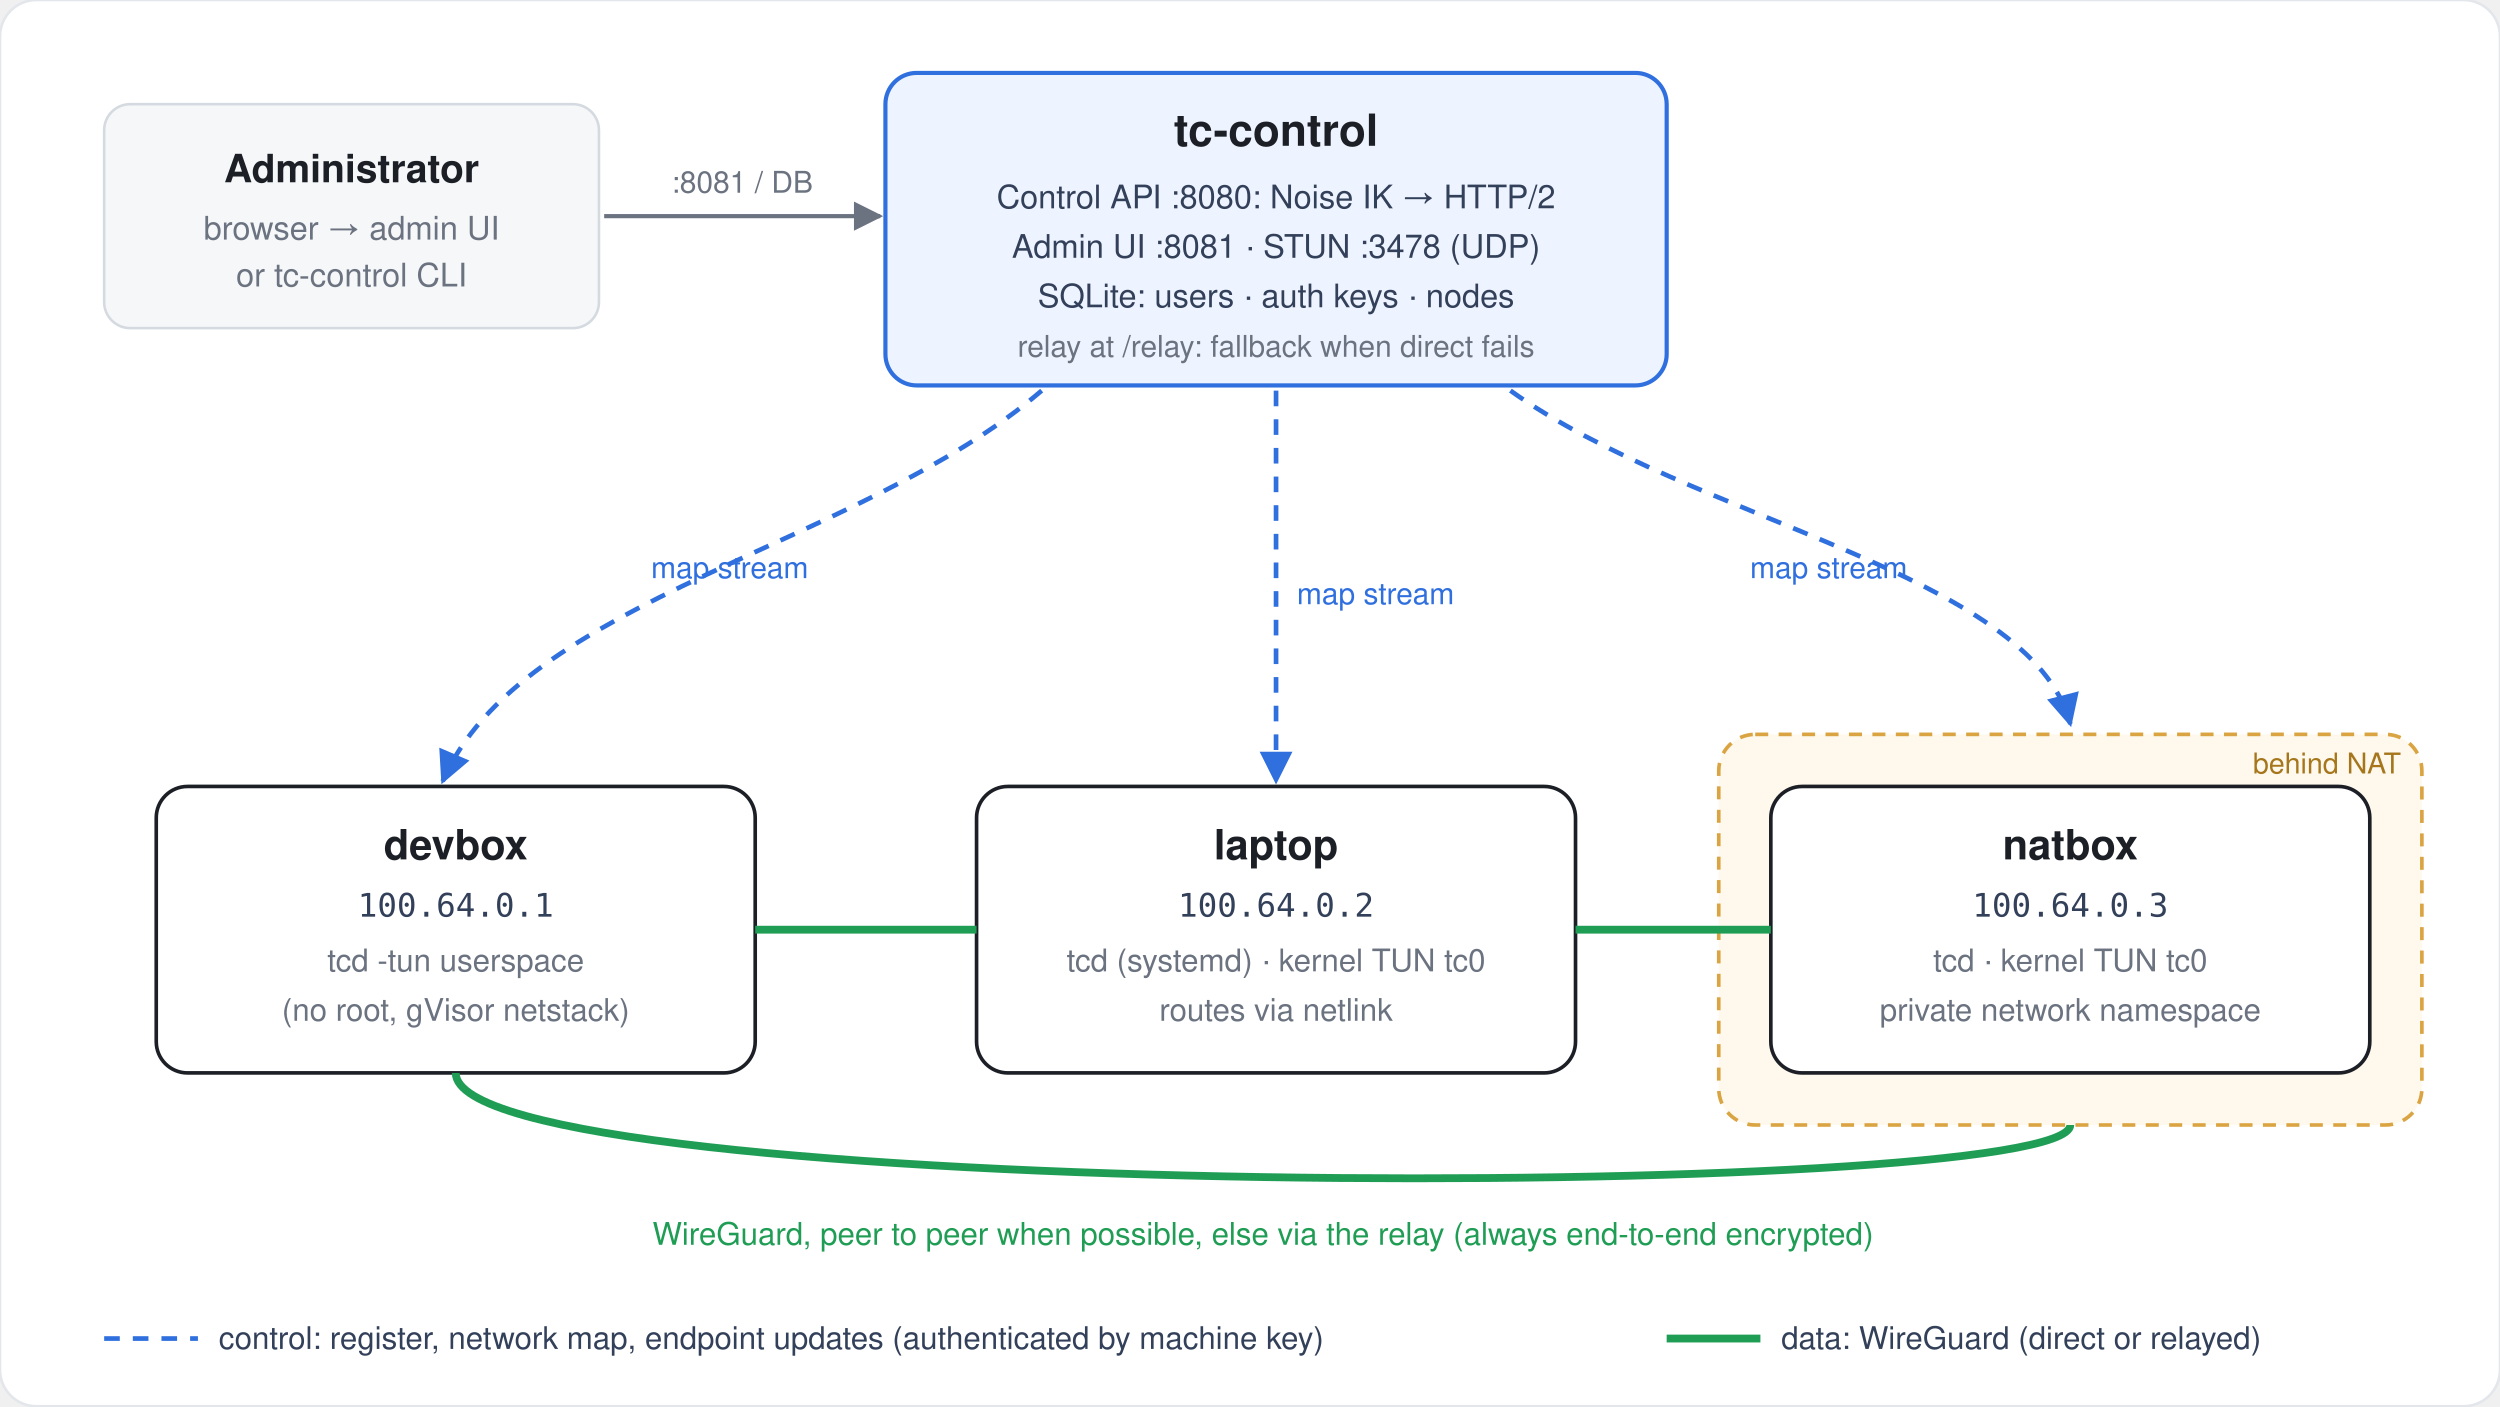
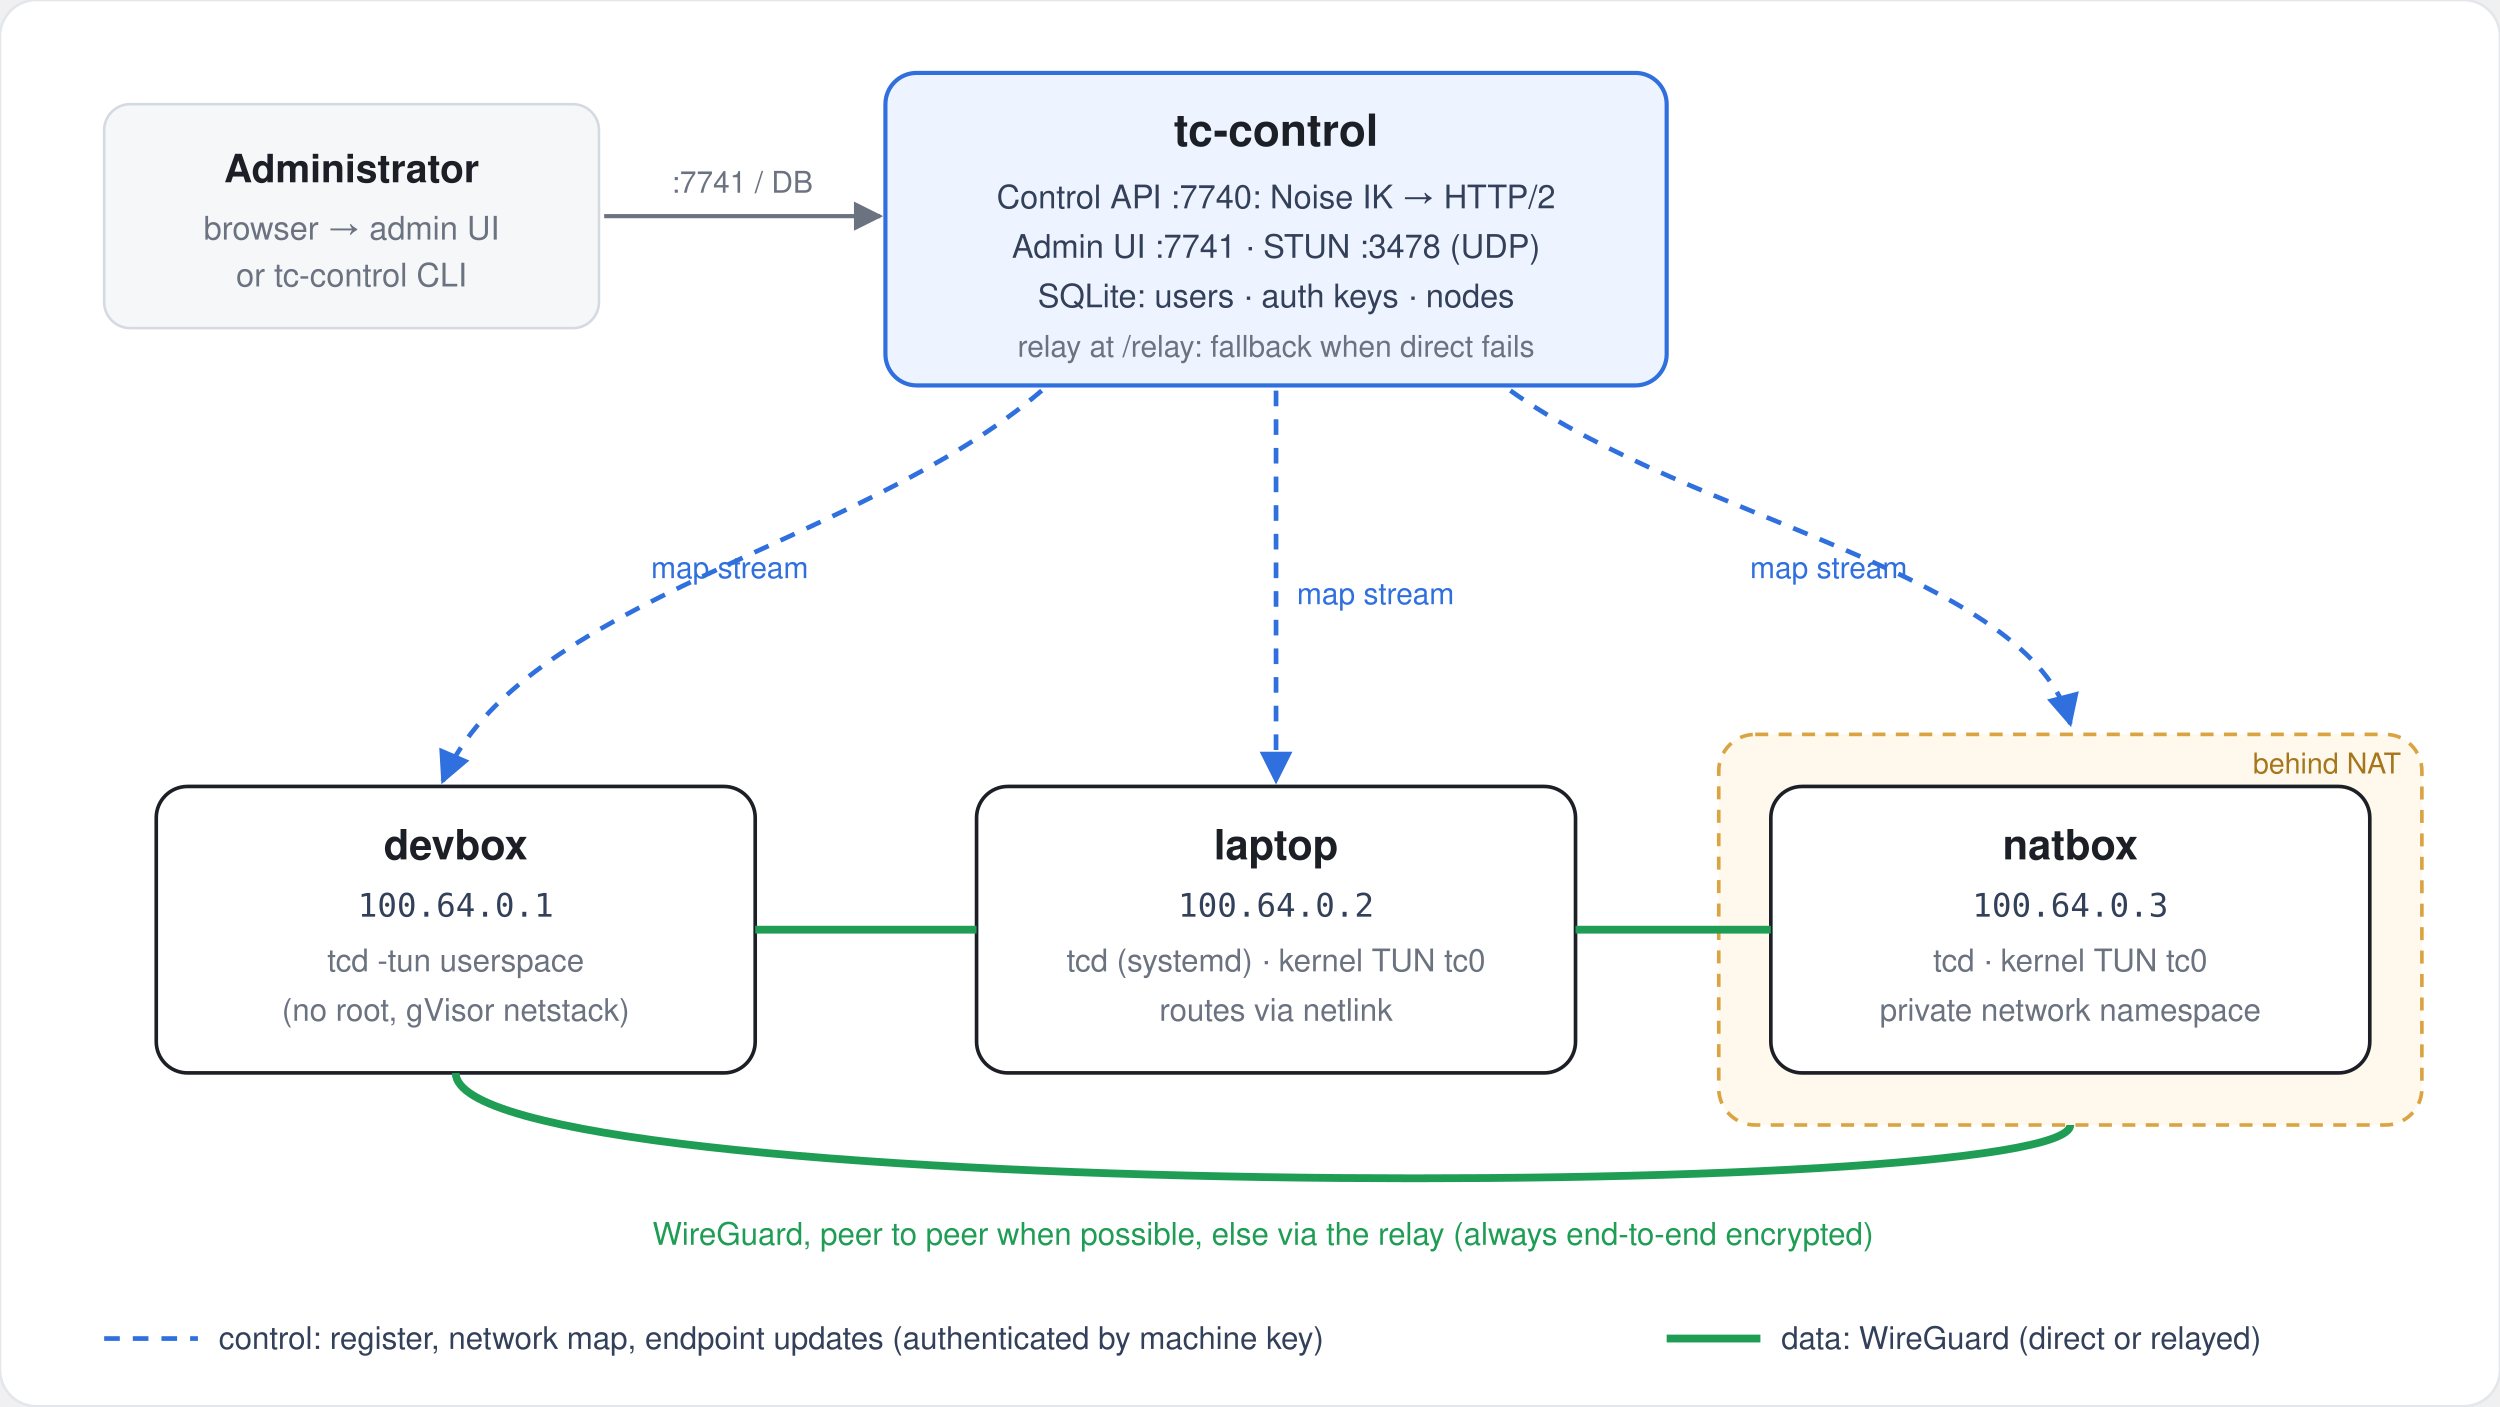
<svg xmlns="http://www.w3.org/2000/svg" viewBox="0 0 960 540" width="960" height="540" font-family="system-ui, -apple-system, 'Segoe UI', Helvetica, Arial, sans-serif">
  <defs>
    <marker id="arrow" viewBox="0 0 10 10" refX="9" refY="5" markerWidth="7" markerHeight="7" orient="auto-start-reverse">
      <path d="M0,0 L10,5 L0,10 z" fill="#2f6fde" />
    </marker>
    <marker id="arrowg" viewBox="0 0 10 10" refX="9" refY="5" markerWidth="7" markerHeight="7" orient="auto-start-reverse">
      <path d="M0,0 L10,5 L0,10 z" fill="#6b7280" />
    </marker>
  </defs>
  <rect width="960" height="540" rx="14" fill="#ffffff" stroke="#e3e6ea" />
  <rect x="40" y="40" width="190" height="86" rx="10" fill="#f6f7f9" stroke="#d5dae1" />
  <text x="135" y="70" text-anchor="middle" font-size="15" font-weight="600" fill="#1c2026">Administrator</text>
  <text x="135" y="92" text-anchor="middle" font-size="12.5" fill="#6b7280">browser → admin UI</text>
  <text x="135" y="110" text-anchor="middle" font-size="12.5" fill="#6b7280">or tc-control CLI</text>
  <line x1="232" y1="83" x2="338" y2="83" stroke="#6b7280" stroke-width="1.6" marker-end="url(#arrowg)" />
-   <text x="285" y="74" text-anchor="middle" font-size="11.5" fill="#6b7280">:8081 / DB</text>
+   <text x="285" y="74" text-anchor="middle" font-size="11.5" fill="#6b7280">:7741 / DB</text>
  <rect x="340" y="28" width="300" height="120" rx="12" fill="#eef4ff" stroke="#2f6fde" stroke-width="1.6" />
  <text x="490" y="56" text-anchor="middle" font-size="17" font-weight="700" fill="#1c2026">tc-control</text>
-   <text x="490" y="80" text-anchor="middle" font-size="12.5" fill="#33405a">Control API :8080: Noise IK → HTTP/2</text>
-   <text x="490" y="99" text-anchor="middle" font-size="12.5" fill="#33405a">Admin UI :8081 · STUN :3478 (UDP)</text>
+   <text x="490" y="80" text-anchor="middle" font-size="12.5" fill="#33405a">Control API :7740: Noise IK → HTTP/2</text>
+   <text x="490" y="99" text-anchor="middle" font-size="12.5" fill="#33405a">Admin UI :7741 · STUN :3478 (UDP)</text>
  <text x="490" y="118" text-anchor="middle" font-size="12.5" fill="#33405a">SQLite: users · auth keys · nodes</text>
  <text x="490" y="137" text-anchor="middle" font-size="11.5" fill="#6b7280">relay at /relay: fallback when direct fails</text>
  <path d="M400,150 C330,210 200,230 170,300" fill="none" stroke="#2f6fde" stroke-width="1.8" stroke-dasharray="6 5" marker-end="url(#arrow)" />
  <path d="M490,150 L490,300" fill="none" stroke="#2f6fde" stroke-width="1.8" stroke-dasharray="6 5" marker-end="url(#arrow)" />
  <path d="M580,150 C650,200 780,220 795,278" fill="none" stroke="#2f6fde" stroke-width="1.8" stroke-dasharray="6 5" marker-end="url(#arrow)" />
  <text x="250" y="222" font-size="11.5" fill="#2f6fde">map stream</text>
  <text x="498" y="232" font-size="11.5" fill="#2f6fde">map stream</text>
  <text x="672" y="222" font-size="11.5" fill="#2f6fde">map stream</text>
  <rect x="60" y="302" width="230" height="110" rx="12" fill="#ffffff" stroke="#1c2026" stroke-width="1.4" />
  <text x="175" y="330" text-anchor="middle" font-size="16" font-weight="700" fill="#1c2026">devbox</text>
  <text x="175" y="352" text-anchor="middle" font-size="12.5" fill="#33405a" font-family="ui-monospace, 'DejaVu Sans Mono', monospace">100.64.0.1</text>
  <text x="175" y="373" text-anchor="middle" font-size="12" fill="#6b7280">tcd -tun userspace</text>
  <text x="175" y="392" text-anchor="middle" font-size="12" fill="#6b7280">(no root, gVisor netstack)</text>
  <rect x="375" y="302" width="230" height="110" rx="12" fill="#ffffff" stroke="#1c2026" stroke-width="1.4" />
  <text x="490" y="330" text-anchor="middle" font-size="16" font-weight="700" fill="#1c2026">laptop</text>
  <text x="490" y="352" text-anchor="middle" font-size="12.5" fill="#33405a" font-family="ui-monospace, 'DejaVu Sans Mono', monospace">100.64.0.2</text>
  <text x="490" y="373" text-anchor="middle" font-size="12" fill="#6b7280">tcd (systemd) · kernel TUN tc0</text>
  <text x="490" y="392" text-anchor="middle" font-size="12" fill="#6b7280">routes via netlink</text>
  <rect x="660" y="282" width="270" height="150" rx="14" fill="#fff8ec" stroke="#d9a441" stroke-width="1.4" stroke-dasharray="5 4" />
  <text x="922" y="297" text-anchor="end" font-size="11" fill="#a5761b">behind NAT</text>
  <rect x="680" y="302" width="230" height="110" rx="12" fill="#ffffff" stroke="#1c2026" stroke-width="1.4" />
  <text x="795" y="330" text-anchor="middle" font-size="16" font-weight="700" fill="#1c2026">natbox</text>
  <text x="795" y="352" text-anchor="middle" font-size="12.5" fill="#33405a" font-family="ui-monospace, 'DejaVu Sans Mono', monospace">100.64.0.3</text>
  <text x="795" y="373" text-anchor="middle" font-size="12" fill="#6b7280">tcd · kernel TUN tc0</text>
  <text x="795" y="392" text-anchor="middle" font-size="12" fill="#6b7280">private network namespace</text>
  <line x1="290" y1="357" x2="375" y2="357" stroke="#1f9d55" stroke-width="3" />
  <line x1="605" y1="357" x2="680" y2="357" stroke="#1f9d55" stroke-width="3" />
  <path d="M175,412 C175,462 795,462 795,432" fill="none" stroke="#1f9d55" stroke-width="3" />
  <text x="485" y="478" text-anchor="middle" font-size="12" fill="#1f9d55">WireGuard, peer to peer when possible, else via the relay (always end-to-end encrypted)</text>
  <line x1="40" y1="514" x2="76" y2="514" stroke="#2f6fde" stroke-width="1.8" stroke-dasharray="6 5" />
  <text x="84" y="518" font-size="12" fill="#33405a">control: register, network map, endpoint updates (authenticated by machine key)</text>
  <line x1="640" y1="514" x2="676" y2="514" stroke="#1f9d55" stroke-width="3" />
  <text x="684" y="518" font-size="12" fill="#33405a">data: WireGuard (direct or relayed)</text>
</svg>
